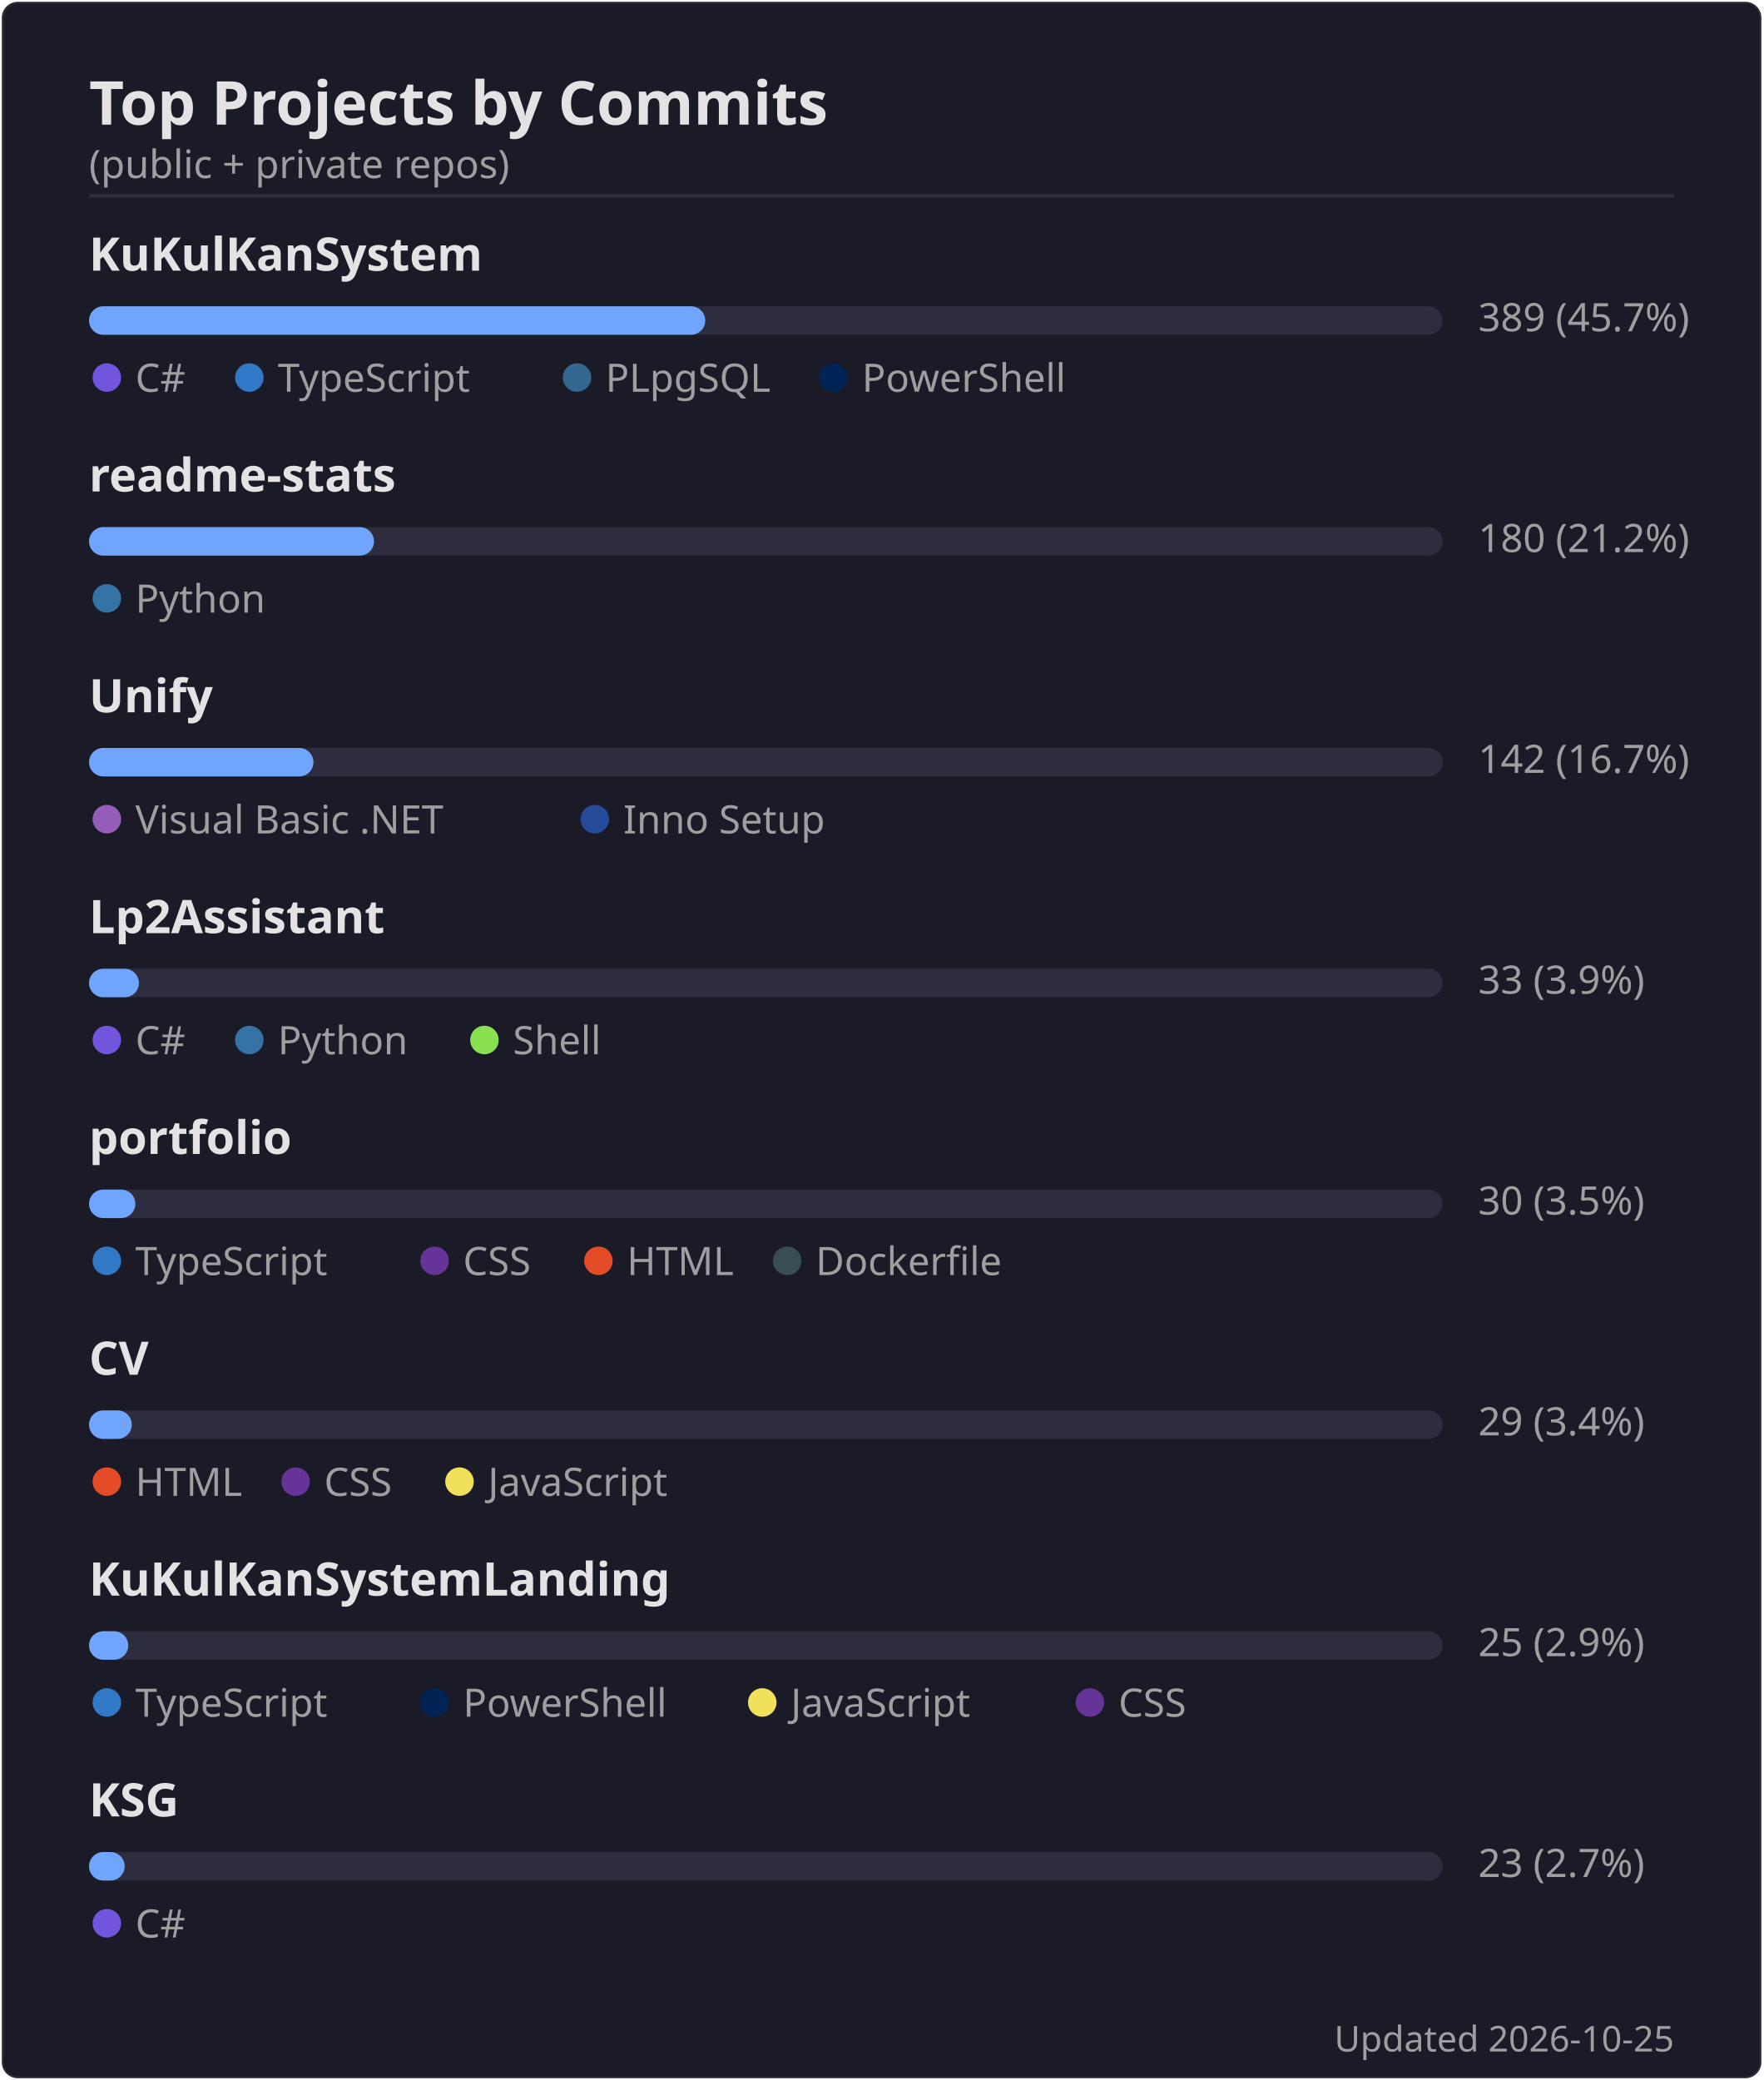
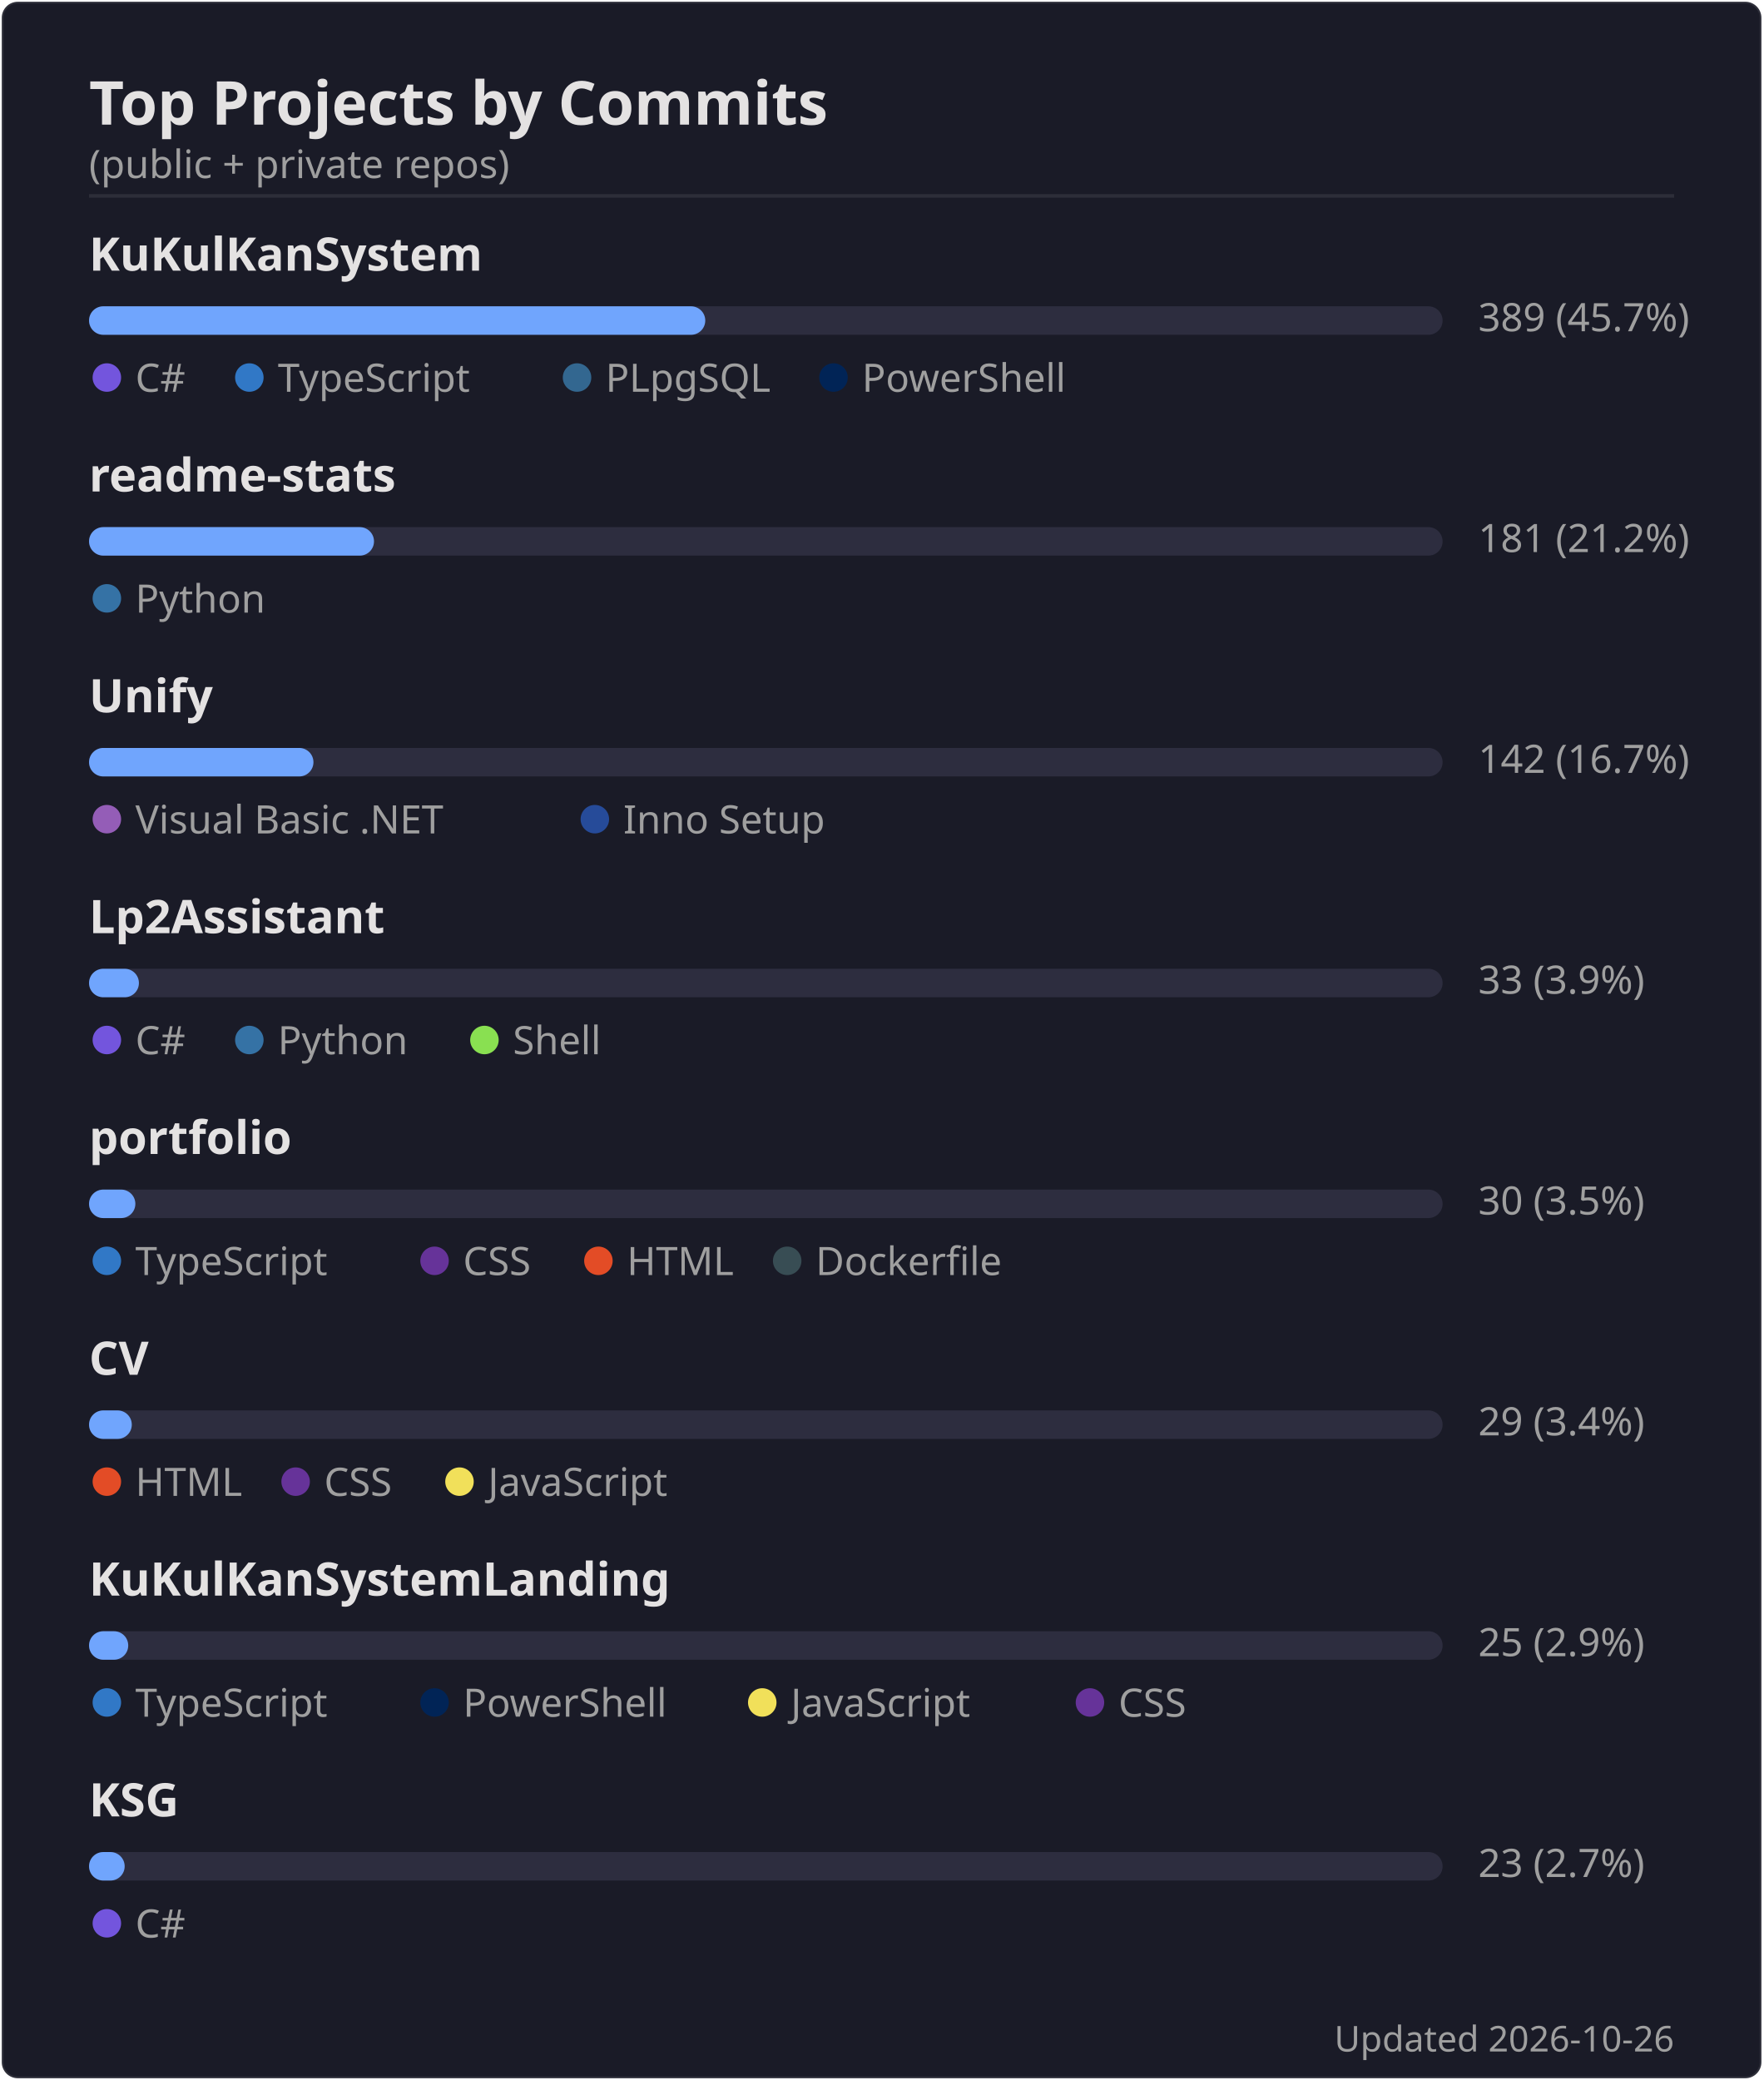
<svg xmlns="http://www.w3.org/2000/svg" width="495" height="584" viewBox="0 0 495 584">
  <rect width="494" height="583" x=".5" y=".5" rx="4.5" fill="#1a1b27" stroke="#e4e2e2" stroke-opacity=".1" />
  <text font-family="'Segoe UI', Ubuntu, 'Helvetica Neue', sans-serif" font-size="17" font-weight="600" fill="#e4e2e2" x="25" y="35" text-anchor="start">Top Projects by Commits</text>
  <text font-family="'Segoe UI', Ubuntu, 'Helvetica Neue', sans-serif" font-size="11" font-weight="400" fill="#9f9f9f" x="25" y="50" text-anchor="start">(public + private repos)</text>
  <line x1="25" x2="470" y1="55" y2="55" stroke="#e4e2e2" stroke-opacity=".1" />
  <text font-family="'Segoe UI', Ubuntu, 'Helvetica Neue', sans-serif" font-size="13" font-weight="600" fill="#e4e2e2" x="25" y="76" text-anchor="start">KuKulKanSystem</text>
  <rect x="25" y="86" width="380" height="8" rx="4" fill="#2d2d3f" />
  <rect x="25" y="86" width="173" height="8" rx="4" fill="#70a5fd" />
  <text font-family="'Segoe UI', Ubuntu, 'Helvetica Neue', sans-serif" font-size="11" font-weight="400" fill="#9f9f9f" x="415" y="93" text-anchor="start">389  (45.7%)</text>
  <circle cx="30" cy="106" r="4" fill="#7355dd" />
  <text font-family="'Segoe UI', Ubuntu, 'Helvetica Neue', sans-serif" font-size="11" font-weight="400" fill="#9f9f9f" x="38" y="110" text-anchor="start">C#</text>
  <circle cx="70" cy="106" r="4" fill="#3178c6" />
  <text font-family="'Segoe UI', Ubuntu, 'Helvetica Neue', sans-serif" font-size="11" font-weight="400" fill="#9f9f9f" x="78" y="110" text-anchor="start">TypeScript</text>
  <circle cx="162" cy="106" r="4" fill="#336790" />
  <text font-family="'Segoe UI', Ubuntu, 'Helvetica Neue', sans-serif" font-size="11" font-weight="400" fill="#9f9f9f" x="170" y="110" text-anchor="start">PLpgSQL</text>
  <circle cx="234" cy="106" r="4" fill="#012456" />
  <text font-family="'Segoe UI', Ubuntu, 'Helvetica Neue', sans-serif" font-size="11" font-weight="400" fill="#9f9f9f" x="242" y="110" text-anchor="start">PowerShell</text>
  <text font-family="'Segoe UI', Ubuntu, 'Helvetica Neue', sans-serif" font-size="13" font-weight="600" fill="#e4e2e2" x="25" y="138" text-anchor="start">readme-stats</text>
  <rect x="25" y="148" width="380" height="8" rx="4" fill="#2d2d3f" />
  <rect x="25" y="148" width="80" height="8" rx="4" fill="#70a5fd" />
-   <text font-family="'Segoe UI', Ubuntu, 'Helvetica Neue', sans-serif" font-size="11" font-weight="400" fill="#9f9f9f" x="415" y="155" text-anchor="start">180  (21.2%)</text>
+   <text font-family="'Segoe UI', Ubuntu, 'Helvetica Neue', sans-serif" font-size="11" font-weight="400" fill="#9f9f9f" x="415" y="155" text-anchor="start">181  (21.2%)</text>
  <circle cx="30" cy="168" r="4" fill="#3572A5" />
  <text font-family="'Segoe UI', Ubuntu, 'Helvetica Neue', sans-serif" font-size="11" font-weight="400" fill="#9f9f9f" x="38" y="172" text-anchor="start">Python</text>
  <text font-family="'Segoe UI', Ubuntu, 'Helvetica Neue', sans-serif" font-size="13" font-weight="600" fill="#e4e2e2" x="25" y="200" text-anchor="start">Unify</text>
  <rect x="25" y="210" width="380" height="8" rx="4" fill="#2d2d3f" />
  <rect x="25" y="210" width="63" height="8" rx="4" fill="#70a5fd" />
  <text font-family="'Segoe UI', Ubuntu, 'Helvetica Neue', sans-serif" font-size="11" font-weight="400" fill="#9f9f9f" x="415" y="217" text-anchor="start">142  (16.7%)</text>
  <circle cx="30" cy="230" r="4" fill="#945db7" />
  <text font-family="'Segoe UI', Ubuntu, 'Helvetica Neue', sans-serif" font-size="11" font-weight="400" fill="#9f9f9f" x="38" y="234" text-anchor="start">Visual Basic .NET</text>
  <circle cx="167" cy="230" r="4" fill="#264b99" />
  <text font-family="'Segoe UI', Ubuntu, 'Helvetica Neue', sans-serif" font-size="11" font-weight="400" fill="#9f9f9f" x="175" y="234" text-anchor="start">Inno Setup</text>
  <text font-family="'Segoe UI', Ubuntu, 'Helvetica Neue', sans-serif" font-size="13" font-weight="600" fill="#e4e2e2" x="25" y="262" text-anchor="start">Lp2Assistant</text>
  <rect x="25" y="272" width="380" height="8" rx="4" fill="#2d2d3f" />
  <rect x="25" y="272" width="14" height="8" rx="4" fill="#70a5fd" />
  <text font-family="'Segoe UI', Ubuntu, 'Helvetica Neue', sans-serif" font-size="11" font-weight="400" fill="#9f9f9f" x="415" y="279" text-anchor="start">33  (3.9%)</text>
  <circle cx="30" cy="292" r="4" fill="#7355dd" />
  <text font-family="'Segoe UI', Ubuntu, 'Helvetica Neue', sans-serif" font-size="11" font-weight="400" fill="#9f9f9f" x="38" y="296" text-anchor="start">C#</text>
  <circle cx="70" cy="292" r="4" fill="#3572A5" />
  <text font-family="'Segoe UI', Ubuntu, 'Helvetica Neue', sans-serif" font-size="11" font-weight="400" fill="#9f9f9f" x="78" y="296" text-anchor="start">Python</text>
  <circle cx="136" cy="292" r="4" fill="#89e051" />
  <text font-family="'Segoe UI', Ubuntu, 'Helvetica Neue', sans-serif" font-size="11" font-weight="400" fill="#9f9f9f" x="144" y="296" text-anchor="start">Shell</text>
  <text font-family="'Segoe UI', Ubuntu, 'Helvetica Neue', sans-serif" font-size="13" font-weight="600" fill="#e4e2e2" x="25" y="324" text-anchor="start">portfolio</text>
  <rect x="25" y="334" width="380" height="8" rx="4" fill="#2d2d3f" />
  <rect x="25" y="334" width="13" height="8" rx="4" fill="#70a5fd" />
  <text font-family="'Segoe UI', Ubuntu, 'Helvetica Neue', sans-serif" font-size="11" font-weight="400" fill="#9f9f9f" x="415" y="341" text-anchor="start">30  (3.5%)</text>
  <circle cx="30" cy="354" r="4" fill="#3178c6" />
  <text font-family="'Segoe UI', Ubuntu, 'Helvetica Neue', sans-serif" font-size="11" font-weight="400" fill="#9f9f9f" x="38" y="358" text-anchor="start">TypeScript</text>
  <circle cx="122" cy="354" r="4" fill="#663399" />
  <text font-family="'Segoe UI', Ubuntu, 'Helvetica Neue', sans-serif" font-size="11" font-weight="400" fill="#9f9f9f" x="130" y="358" text-anchor="start">CSS</text>
  <circle cx="168" cy="354" r="4" fill="#e34c26" />
  <text font-family="'Segoe UI', Ubuntu, 'Helvetica Neue', sans-serif" font-size="11" font-weight="400" fill="#9f9f9f" x="176" y="358" text-anchor="start">HTML</text>
  <circle cx="221" cy="354" r="4" fill="#384d54" />
  <text font-family="'Segoe UI', Ubuntu, 'Helvetica Neue', sans-serif" font-size="11" font-weight="400" fill="#9f9f9f" x="229" y="358" text-anchor="start">Dockerfile</text>
  <text font-family="'Segoe UI', Ubuntu, 'Helvetica Neue', sans-serif" font-size="13" font-weight="600" fill="#e4e2e2" x="25" y="386" text-anchor="start">CV</text>
  <rect x="25" y="396" width="380" height="8" rx="4" fill="#2d2d3f" />
  <rect x="25" y="396" width="12" height="8" rx="4" fill="#70a5fd" />
  <text font-family="'Segoe UI', Ubuntu, 'Helvetica Neue', sans-serif" font-size="11" font-weight="400" fill="#9f9f9f" x="415" y="403" text-anchor="start">29  (3.4%)</text>
  <circle cx="30" cy="416" r="4" fill="#e34c26" />
  <text font-family="'Segoe UI', Ubuntu, 'Helvetica Neue', sans-serif" font-size="11" font-weight="400" fill="#9f9f9f" x="38" y="420" text-anchor="start">HTML</text>
  <circle cx="83" cy="416" r="4" fill="#663399" />
  <text font-family="'Segoe UI', Ubuntu, 'Helvetica Neue', sans-serif" font-size="11" font-weight="400" fill="#9f9f9f" x="91" y="420" text-anchor="start">CSS</text>
  <circle cx="129" cy="416" r="4" fill="#f1e05a" />
  <text font-family="'Segoe UI', Ubuntu, 'Helvetica Neue', sans-serif" font-size="11" font-weight="400" fill="#9f9f9f" x="137" y="420" text-anchor="start">JavaScript</text>
  <text font-family="'Segoe UI', Ubuntu, 'Helvetica Neue', sans-serif" font-size="13" font-weight="600" fill="#e4e2e2" x="25" y="448" text-anchor="start">KuKulKanSystemLanding</text>
  <rect x="25" y="458" width="380" height="8" rx="4" fill="#2d2d3f" />
  <rect x="25" y="458" width="11" height="8" rx="4" fill="#70a5fd" />
  <text font-family="'Segoe UI', Ubuntu, 'Helvetica Neue', sans-serif" font-size="11" font-weight="400" fill="#9f9f9f" x="415" y="465" text-anchor="start">25  (2.9%)</text>
  <circle cx="30" cy="478" r="4" fill="#3178c6" />
  <text font-family="'Segoe UI', Ubuntu, 'Helvetica Neue', sans-serif" font-size="11" font-weight="400" fill="#9f9f9f" x="38" y="482" text-anchor="start">TypeScript</text>
  <circle cx="122" cy="478" r="4" fill="#012456" />
  <text font-family="'Segoe UI', Ubuntu, 'Helvetica Neue', sans-serif" font-size="11" font-weight="400" fill="#9f9f9f" x="130" y="482" text-anchor="start">PowerShell</text>
  <circle cx="214" cy="478" r="4" fill="#f1e05a" />
  <text font-family="'Segoe UI', Ubuntu, 'Helvetica Neue', sans-serif" font-size="11" font-weight="400" fill="#9f9f9f" x="222" y="482" text-anchor="start">JavaScript</text>
  <circle cx="306" cy="478" r="4" fill="#663399" />
  <text font-family="'Segoe UI', Ubuntu, 'Helvetica Neue', sans-serif" font-size="11" font-weight="400" fill="#9f9f9f" x="314" y="482" text-anchor="start">CSS</text>
  <text font-family="'Segoe UI', Ubuntu, 'Helvetica Neue', sans-serif" font-size="13" font-weight="600" fill="#e4e2e2" x="25" y="510" text-anchor="start">KSG</text>
  <rect x="25" y="520" width="380" height="8" rx="4" fill="#2d2d3f" />
  <rect x="25" y="520" width="10" height="8" rx="4" fill="#70a5fd" />
  <text font-family="'Segoe UI', Ubuntu, 'Helvetica Neue', sans-serif" font-size="11" font-weight="400" fill="#9f9f9f" x="415" y="527" text-anchor="start">23  (2.7%)</text>
  <circle cx="30" cy="540" r="4" fill="#7355dd" />
  <text font-family="'Segoe UI', Ubuntu, 'Helvetica Neue', sans-serif" font-size="11" font-weight="400" fill="#9f9f9f" x="38" y="544" text-anchor="start">C#</text>
-   <text font-family="'Segoe UI', Ubuntu, 'Helvetica Neue', sans-serif" font-size="10" font-weight="400" fill="#9f9f9f" x="470" y="576" text-anchor="end">Updated 2026-10-25</text>
+   <text font-family="'Segoe UI', Ubuntu, 'Helvetica Neue', sans-serif" font-size="10" font-weight="400" fill="#9f9f9f" x="470" y="576" text-anchor="end">Updated 2026-10-26</text>
</svg>
